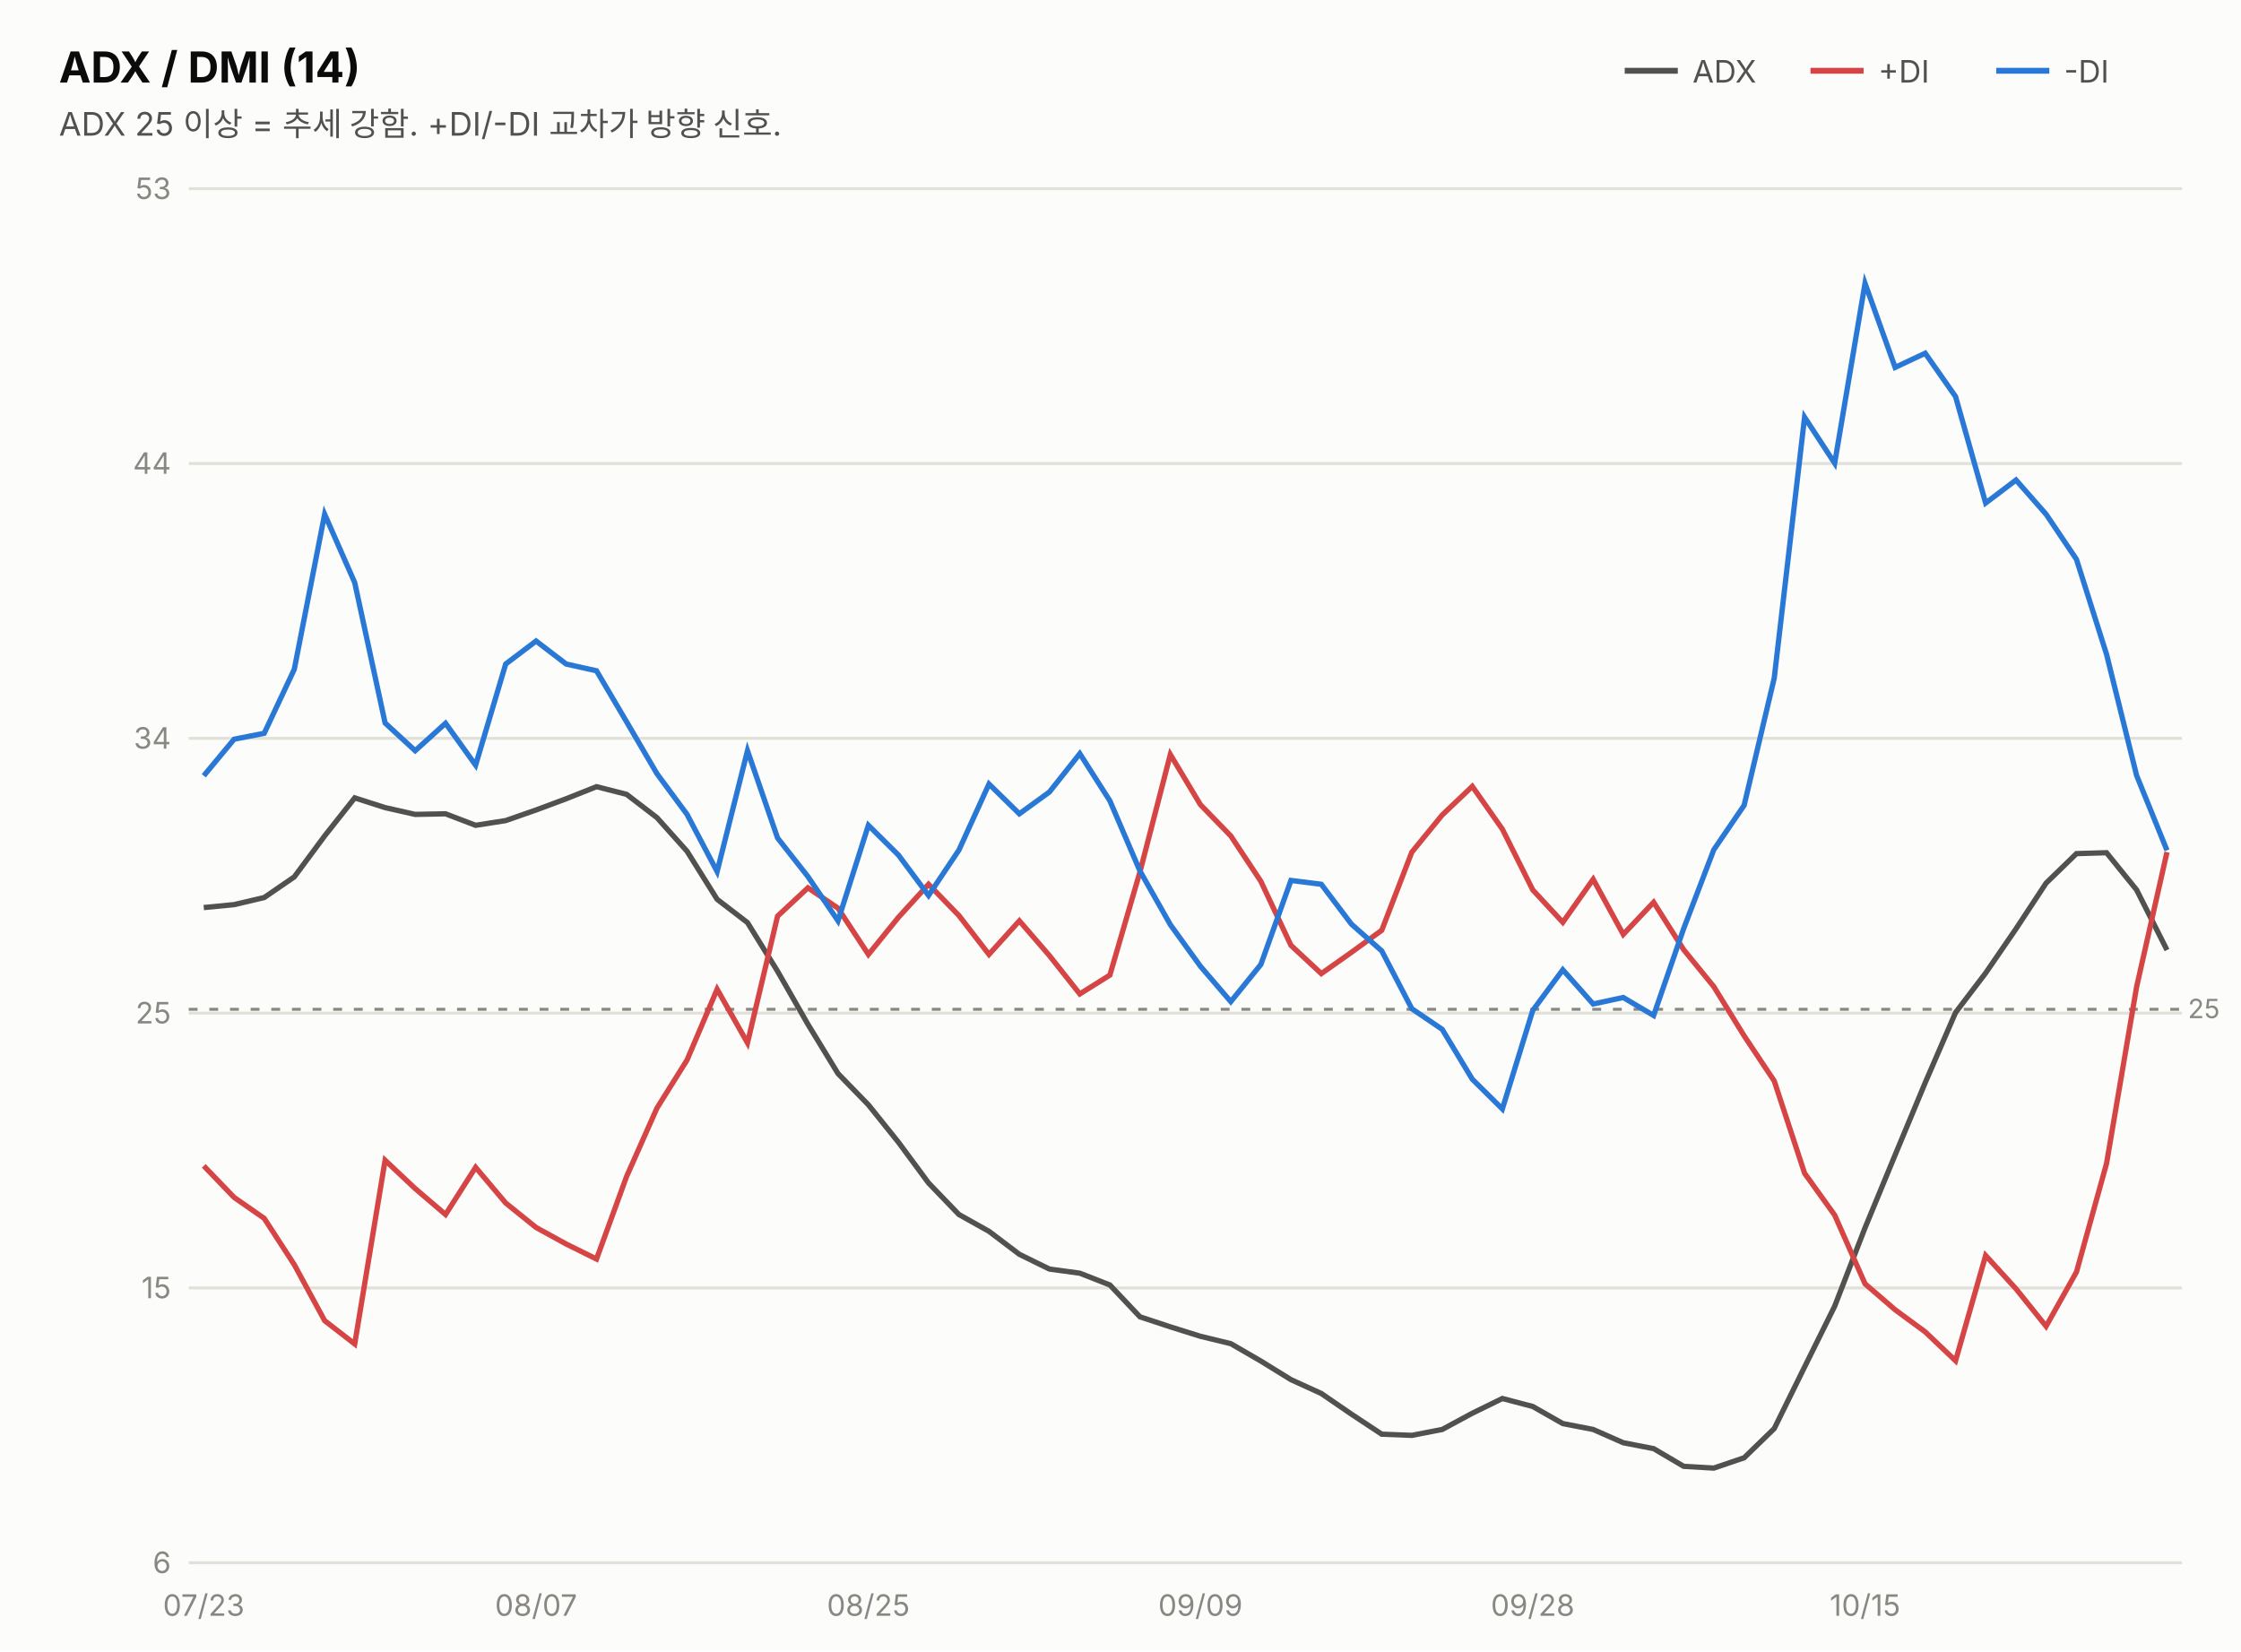
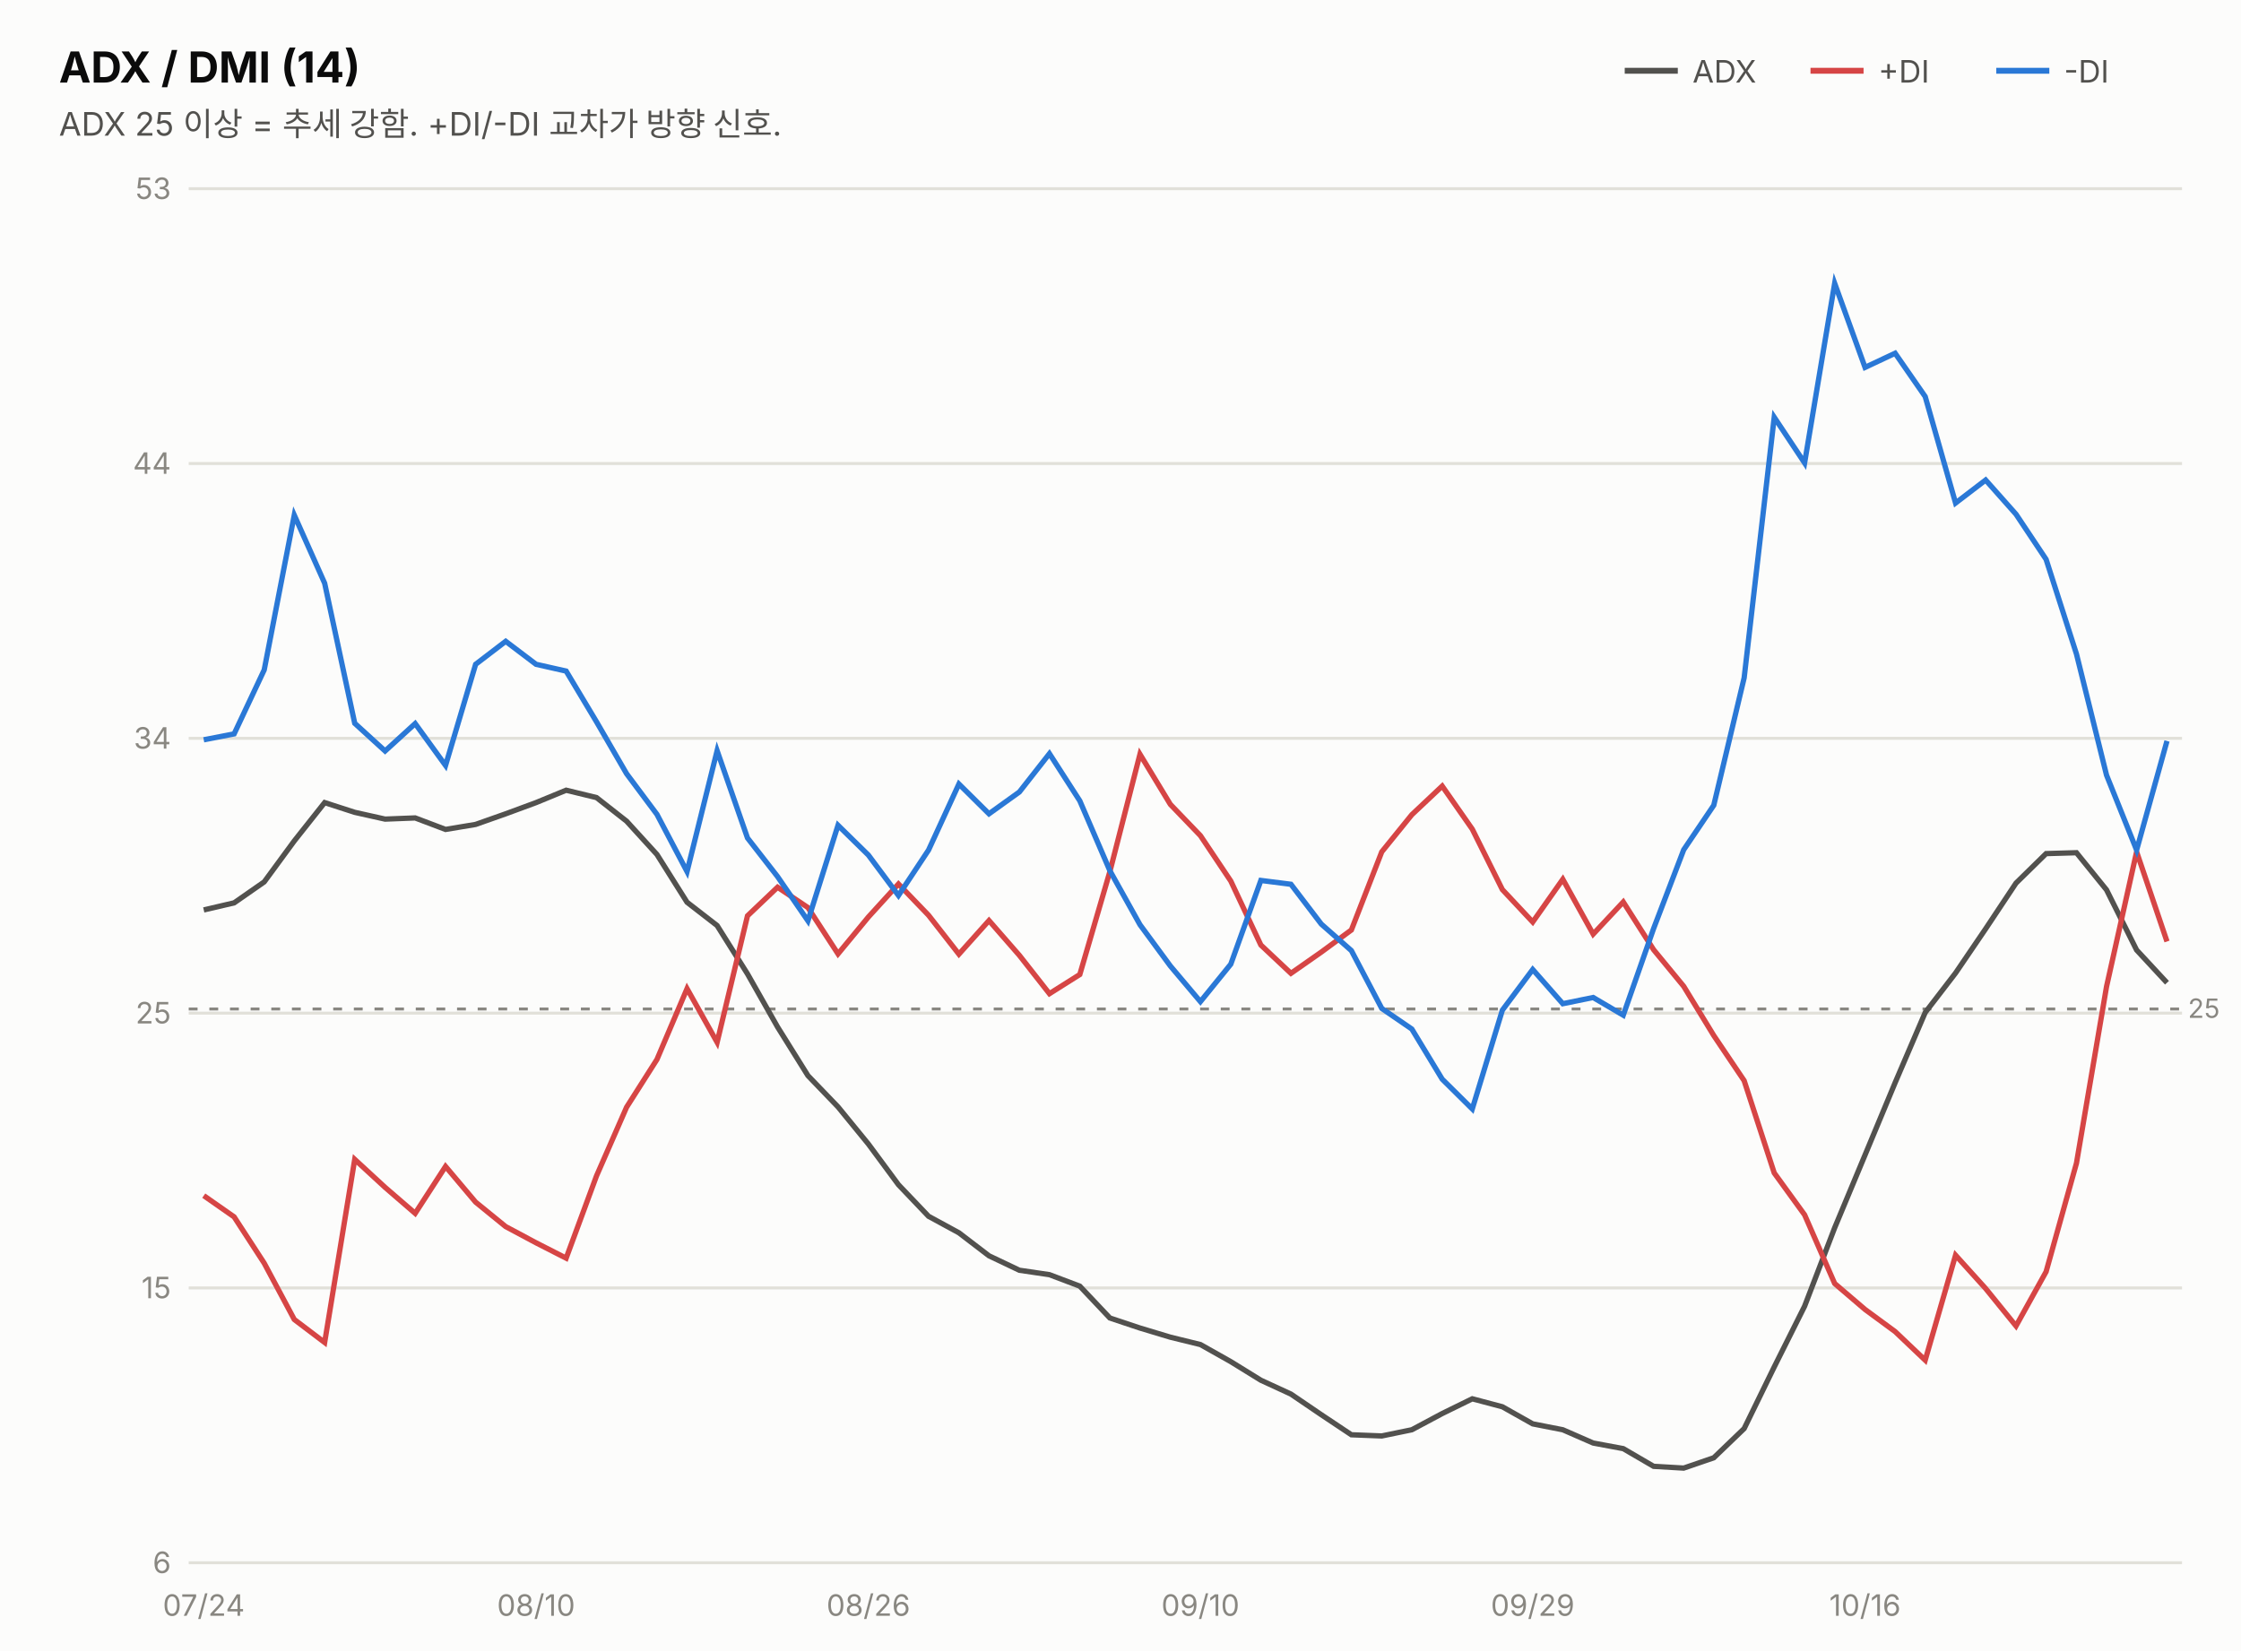
<svg xmlns="http://www.w3.org/2000/svg" width="760" height="560" viewBox="0 0 760 560" font-family="system-ui,-apple-system,&quot;Segoe UI&quot;,&quot;Malgun Gothic&quot;,&quot;Apple SD Gothic Neo&quot;,sans-serif">
  <rect width="760" height="560" fill="#fcfcfb" />
  <text x="20" y="28" font-size="14.5" font-weight="700" fill="#0b0b0b">ADX / DMI (14)</text>
  <text x="20" y="46" font-size="11" fill="#52514e">ADX 25 이상 = 추세 강함. +DI/-DI 교차가 방향 신호.</text>
  <line x1="551" y1="24" x2="569" y2="24" stroke="#52514e" stroke-width="2" />
  <text x="574" y="28" font-size="10.5" fill="#52514e">ADX</text>
  <line x1="614" y1="24" x2="632" y2="24" stroke="#d64545" stroke-width="2" />
  <text x="637" y="28" font-size="10.5" fill="#52514e">+DI</text>
  <line x1="677" y1="24" x2="695" y2="24" stroke="#2a78d6" stroke-width="2" />
  <text x="700" y="28" font-size="10.5" fill="#52514e">-DI</text>
  <line x1="64" y1="530.0" x2="740" y2="530.0" stroke="#e1e0d9" stroke-width="1" />
  <text x="58" y="533.5" font-size="10" fill="#898781" text-anchor="end" style="font-variant-numeric:tabular-nums">6</text>
  <line x1="64" y1="436.8" x2="740" y2="436.8" stroke="#e1e0d9" stroke-width="1" />
  <text x="58" y="440.3" font-size="10" fill="#898781" text-anchor="end" style="font-variant-numeric:tabular-nums">15</text>
  <line x1="64" y1="343.6" x2="740" y2="343.6" stroke="#e1e0d9" stroke-width="1" />
  <text x="58" y="347.1" font-size="10" fill="#898781" text-anchor="end" style="font-variant-numeric:tabular-nums">25</text>
  <line x1="64" y1="250.4" x2="740" y2="250.4" stroke="#e1e0d9" stroke-width="1" />
  <text x="58" y="253.9" font-size="10" fill="#898781" text-anchor="end" style="font-variant-numeric:tabular-nums">34</text>
  <line x1="64" y1="157.2" x2="740" y2="157.2" stroke="#e1e0d9" stroke-width="1" />
  <text x="58" y="160.7" font-size="10" fill="#898781" text-anchor="end" style="font-variant-numeric:tabular-nums">44</text>
  <line x1="64" y1="64.0" x2="740" y2="64.0" stroke="#e1e0d9" stroke-width="1" />
  <text x="58" y="67.5" font-size="10" fill="#898781" text-anchor="end" style="font-variant-numeric:tabular-nums">53</text>
-   <line x1="64" y1="342.3" x2="740" y2="342.3" stroke="#898781" stroke-width="1" stroke-dasharray="3 4" />
-   <text x="742" y="345.3" font-size="9" fill="#898781">25</text>
-   <path d="M69.1,307.8 L79.4,306.8 L89.6,304.4 L99.8,297.4 L110.1,283.5 L120.3,270.6 L130.6,273.9 L140.8,276.2 L151.1,276.0 L161.3,279.9 L171.5,278.3 L181.8,274.7 L192.0,270.9 L202.3,266.8 L212.5,269.4 L222.8,277.3 L233.0,288.7 L243.2,305.0 L253.5,312.9 L263.7,329.4 L274.0,347.4 L284.2,364.1 L294.5,374.7 L304.7,387.4 L314.9,401.2 L325.2,411.9 L335.4,417.6 L345.7,425.4 L355.9,430.4 L366.2,431.8 L376.4,435.8 L386.6,446.6 L396.9,450.0 L407.1,453.2 L417.4,455.7 L427.6,461.6 L437.8,467.9 L448.1,472.6 L458.3,479.6 L468.6,486.4 L478.8,486.8 L489.1,484.8 L499.3,479.3 L509.5,474.3 L519.8,477.0 L530.0,482.8 L540.3,484.8 L550.5,489.3 L560.8,491.3 L571.0,497.3 L581.2,497.9 L591.5,494.4 L601.7,484.5 L612.0,463.6 L622.2,443.0 L632.5,416.4 L642.7,391.7 L652.9,367.2 L663.2,343.4 L673.4,330.0 L683.7,315.0 L693.9,299.5 L704.2,289.5 L714.4,289.2 L724.6,301.8 L734.9,322.2" fill="none" stroke="#52514e" stroke-width="1.8" />
-   <path d="M69.1,395.4 L79.4,406.1 L89.6,413.2 L99.8,428.9 L110.1,447.9 L120.3,455.8 L130.6,393.5 L140.8,403.1 L151.1,411.9 L161.3,395.9 L171.5,408.0 L181.8,416.3 L192.0,421.9 L202.3,427.0 L212.5,399.0 L222.8,375.8 L233.0,359.5 L243.2,335.5 L253.5,353.7 L263.7,310.7 L274.0,301.1 L284.2,308.0 L294.5,323.7 L304.7,311.1 L314.9,299.9 L325.2,310.5 L335.4,323.7 L345.7,312.3 L355.9,324.1 L366.2,337.1 L376.4,330.7 L386.6,295.7 L396.9,255.9 L407.1,272.9 L417.4,283.5 L427.6,298.9 L437.8,320.6 L448.1,330.2 L458.3,323.0 L468.6,315.5 L478.8,289.0 L489.1,276.4 L499.3,266.7 L509.5,281.2 L519.8,301.8 L530.0,312.8 L540.3,298.2 L550.5,316.9 L560.8,306.0 L571.0,322.1 L581.2,334.6 L591.5,351.3 L601.7,366.6 L612.0,397.9 L622.2,412.1 L632.5,435.4 L642.7,444.2 L652.9,451.7 L663.2,461.5 L673.4,425.8 L683.7,437.1 L693.9,449.8 L704.2,431.4 L714.4,394.6 L724.6,334.7 L734.9,289.0" fill="none" stroke="#d64545" stroke-width="1.8" />
-   <path d="M69.1,263.1 L79.4,250.7 L89.6,248.7 L99.8,227.0 L110.1,174.4 L120.3,197.6 L130.6,245.2 L140.8,254.6 L151.1,245.3 L161.3,259.5 L171.5,225.2 L181.8,217.4 L192.0,225.2 L202.3,227.5 L212.5,244.8 L222.8,262.4 L233.0,276.2 L243.2,295.6 L253.5,254.6 L263.7,284.2 L274.0,297.3 L284.2,312.3 L294.5,279.9 L304.7,290.0 L314.9,303.7 L325.2,288.3 L335.4,265.9 L345.7,276.0 L355.9,268.6 L366.2,255.6 L376.4,271.6 L386.6,295.4 L396.9,313.6 L407.1,327.7 L417.4,339.7 L427.6,327.1 L437.8,298.6 L448.1,299.9 L458.3,313.4 L468.6,322.5 L478.8,342.1 L489.1,349.1 L499.3,366.0 L509.5,376.1 L519.8,342.7 L530.0,328.9 L540.3,340.5 L550.5,338.3 L560.8,344.4 L571.0,314.9 L581.2,288.2 L591.5,273.1 L601.7,230.0 L612.0,141.5 L622.2,157.1 L632.5,96.1 L642.7,124.6 L652.9,119.8 L663.2,134.5 L673.4,170.6 L683.7,162.8 L693.9,174.4 L704.2,189.7 L714.4,221.9 L724.6,263.0 L734.9,288.4" fill="none" stroke="#2a78d6" stroke-width="1.8" />
-   <text x="69.1" y="548" font-size="10" fill="#898781" text-anchor="middle">07/23</text>
-   <text x="181.8" y="548" font-size="10" fill="#898781" text-anchor="middle">08/07</text>
-   <text x="294.5" y="548" font-size="10" fill="#898781" text-anchor="middle">08/25</text>
-   <text x="407.1" y="548" font-size="10" fill="#898781" text-anchor="middle">09/09</text>
-   <text x="519.8" y="548" font-size="10" fill="#898781" text-anchor="middle">09/28</text>
-   <text x="632.5" y="548" font-size="10" fill="#898781" text-anchor="middle">10/15</text>
+   <line x1="64" y1="342.2" x2="740" y2="342.2" stroke="#898781" stroke-width="1" stroke-dasharray="3 4" />
+   <text x="742" y="345.2" font-size="9" fill="#898781">25</text>
+   <path d="M69.1,308.6 L79.4,306.2 L89.6,299.1 L99.8,285.2 L110.1,272.2 L120.3,275.5 L130.6,277.8 L140.8,277.4 L151.1,281.3 L161.3,279.6 L171.5,276.0 L181.8,272.2 L192.0,268.0 L202.3,270.5 L212.5,278.5 L222.8,289.8 L233.0,306.0 L243.2,313.9 L253.5,330.3 L263.7,348.3 L274.0,364.8 L284.2,375.4 L294.5,388.0 L304.7,401.8 L314.9,412.5 L325.2,418.1 L335.4,425.9 L345.7,430.8 L355.9,432.3 L366.2,436.2 L376.4,447.0 L386.6,450.4 L396.9,453.5 L407.1,456.0 L417.4,461.8 L427.6,468.1 L437.8,472.8 L448.1,479.8 L458.3,486.6 L468.6,487.0 L478.8,484.9 L489.1,479.4 L499.3,474.4 L509.5,477.1 L519.8,482.9 L530.0,484.9 L540.3,489.4 L550.5,491.3 L560.8,497.3 L571.0,497.9 L581.2,494.4 L591.5,484.5 L601.7,463.6 L612.0,443.0 L622.2,416.4 L632.5,391.7 L642.7,367.2 L652.9,343.4 L663.2,330.0 L673.4,315.0 L683.7,299.5 L693.9,289.5 L704.2,289.2 L714.4,301.8 L724.6,322.2 L734.9,333.3" fill="none" stroke="#52514e" stroke-width="1.8" />
+   <path d="M69.1,405.5 L79.4,412.7 L89.6,428.4 L99.8,447.5 L110.1,455.3 L120.3,393.2 L130.6,402.7 L140.8,411.5 L151.1,395.6 L161.3,407.7 L171.5,416.0 L181.8,421.5 L192.0,426.7 L202.3,398.8 L212.5,375.5 L222.8,359.3 L233.0,335.3 L243.2,353.5 L253.5,310.6 L263.7,300.9 L274.0,307.8 L284.2,323.5 L294.5,311.0 L304.7,299.8 L314.9,310.4 L325.2,323.6 L335.4,312.2 L345.7,324.0 L355.9,337.0 L366.2,330.5 L376.4,295.6 L386.6,255.8 L396.9,272.8 L407.1,283.4 L417.4,298.8 L427.6,320.5 L437.8,330.1 L448.1,322.9 L458.3,315.4 L468.6,288.9 L478.8,276.3 L489.1,266.6 L499.3,281.2 L509.5,301.7 L519.8,312.7 L530.0,298.2 L540.3,316.8 L550.5,305.9 L560.8,322.1 L571.0,334.5 L581.2,351.2 L591.5,366.5 L601.7,397.8 L612.0,412.0 L622.2,435.3 L632.5,444.1 L642.7,451.6 L652.9,461.3 L663.2,425.7 L673.4,437.0 L683.7,449.7 L693.9,431.3 L704.2,394.5 L714.4,334.6 L724.6,288.9 L734.9,319.3" fill="none" stroke="#d64545" stroke-width="1.8" />
+   <path d="M69.1,250.9 L79.4,248.9 L89.6,227.2 L99.8,174.7 L110.1,197.8 L120.3,245.3 L130.6,254.7 L140.8,245.4 L151.1,259.6 L161.3,225.3 L171.5,217.5 L181.8,225.3 L192.0,227.6 L202.3,244.8 L212.5,262.4 L222.8,276.2 L233.0,295.6 L243.2,254.6 L253.5,284.2 L263.7,297.3 L274.0,312.3 L284.2,279.9 L294.5,290.0 L304.7,303.7 L314.9,288.3 L325.2,265.9 L335.4,276.0 L345.7,268.6 L355.9,255.6 L366.2,271.6 L376.4,295.3 L386.6,313.6 L396.9,327.6 L407.1,339.7 L417.4,327.0 L427.6,298.6 L437.8,299.9 L448.1,313.4 L458.3,322.4 L468.6,342.0 L478.8,349.0 L489.1,366.0 L499.3,376.1 L509.5,342.6 L519.8,328.8 L530.0,340.4 L540.3,338.3 L550.5,344.3 L560.8,314.9 L571.0,288.2 L581.2,273.1 L591.5,229.9 L601.7,141.5 L612.0,157.0 L622.2,96.1 L632.5,124.6 L642.7,119.8 L652.9,134.5 L663.2,170.6 L673.4,162.8 L683.7,174.4 L693.9,189.7 L704.2,221.8 L714.4,262.9 L724.6,288.3 L734.9,251.3" fill="none" stroke="#2a78d6" stroke-width="1.8" />
+   <text x="69.1" y="548" font-size="10" fill="#898781" text-anchor="middle">07/24</text>
+   <text x="181.8" y="548" font-size="10" fill="#898781" text-anchor="middle">08/10</text>
+   <text x="294.5" y="548" font-size="10" fill="#898781" text-anchor="middle">08/26</text>
+   <text x="407.1" y="548" font-size="10" fill="#898781" text-anchor="middle">09/10</text>
+   <text x="519.8" y="548" font-size="10" fill="#898781" text-anchor="middle">09/29</text>
+   <text x="632.5" y="548" font-size="10" fill="#898781" text-anchor="middle">10/16</text>
</svg>
